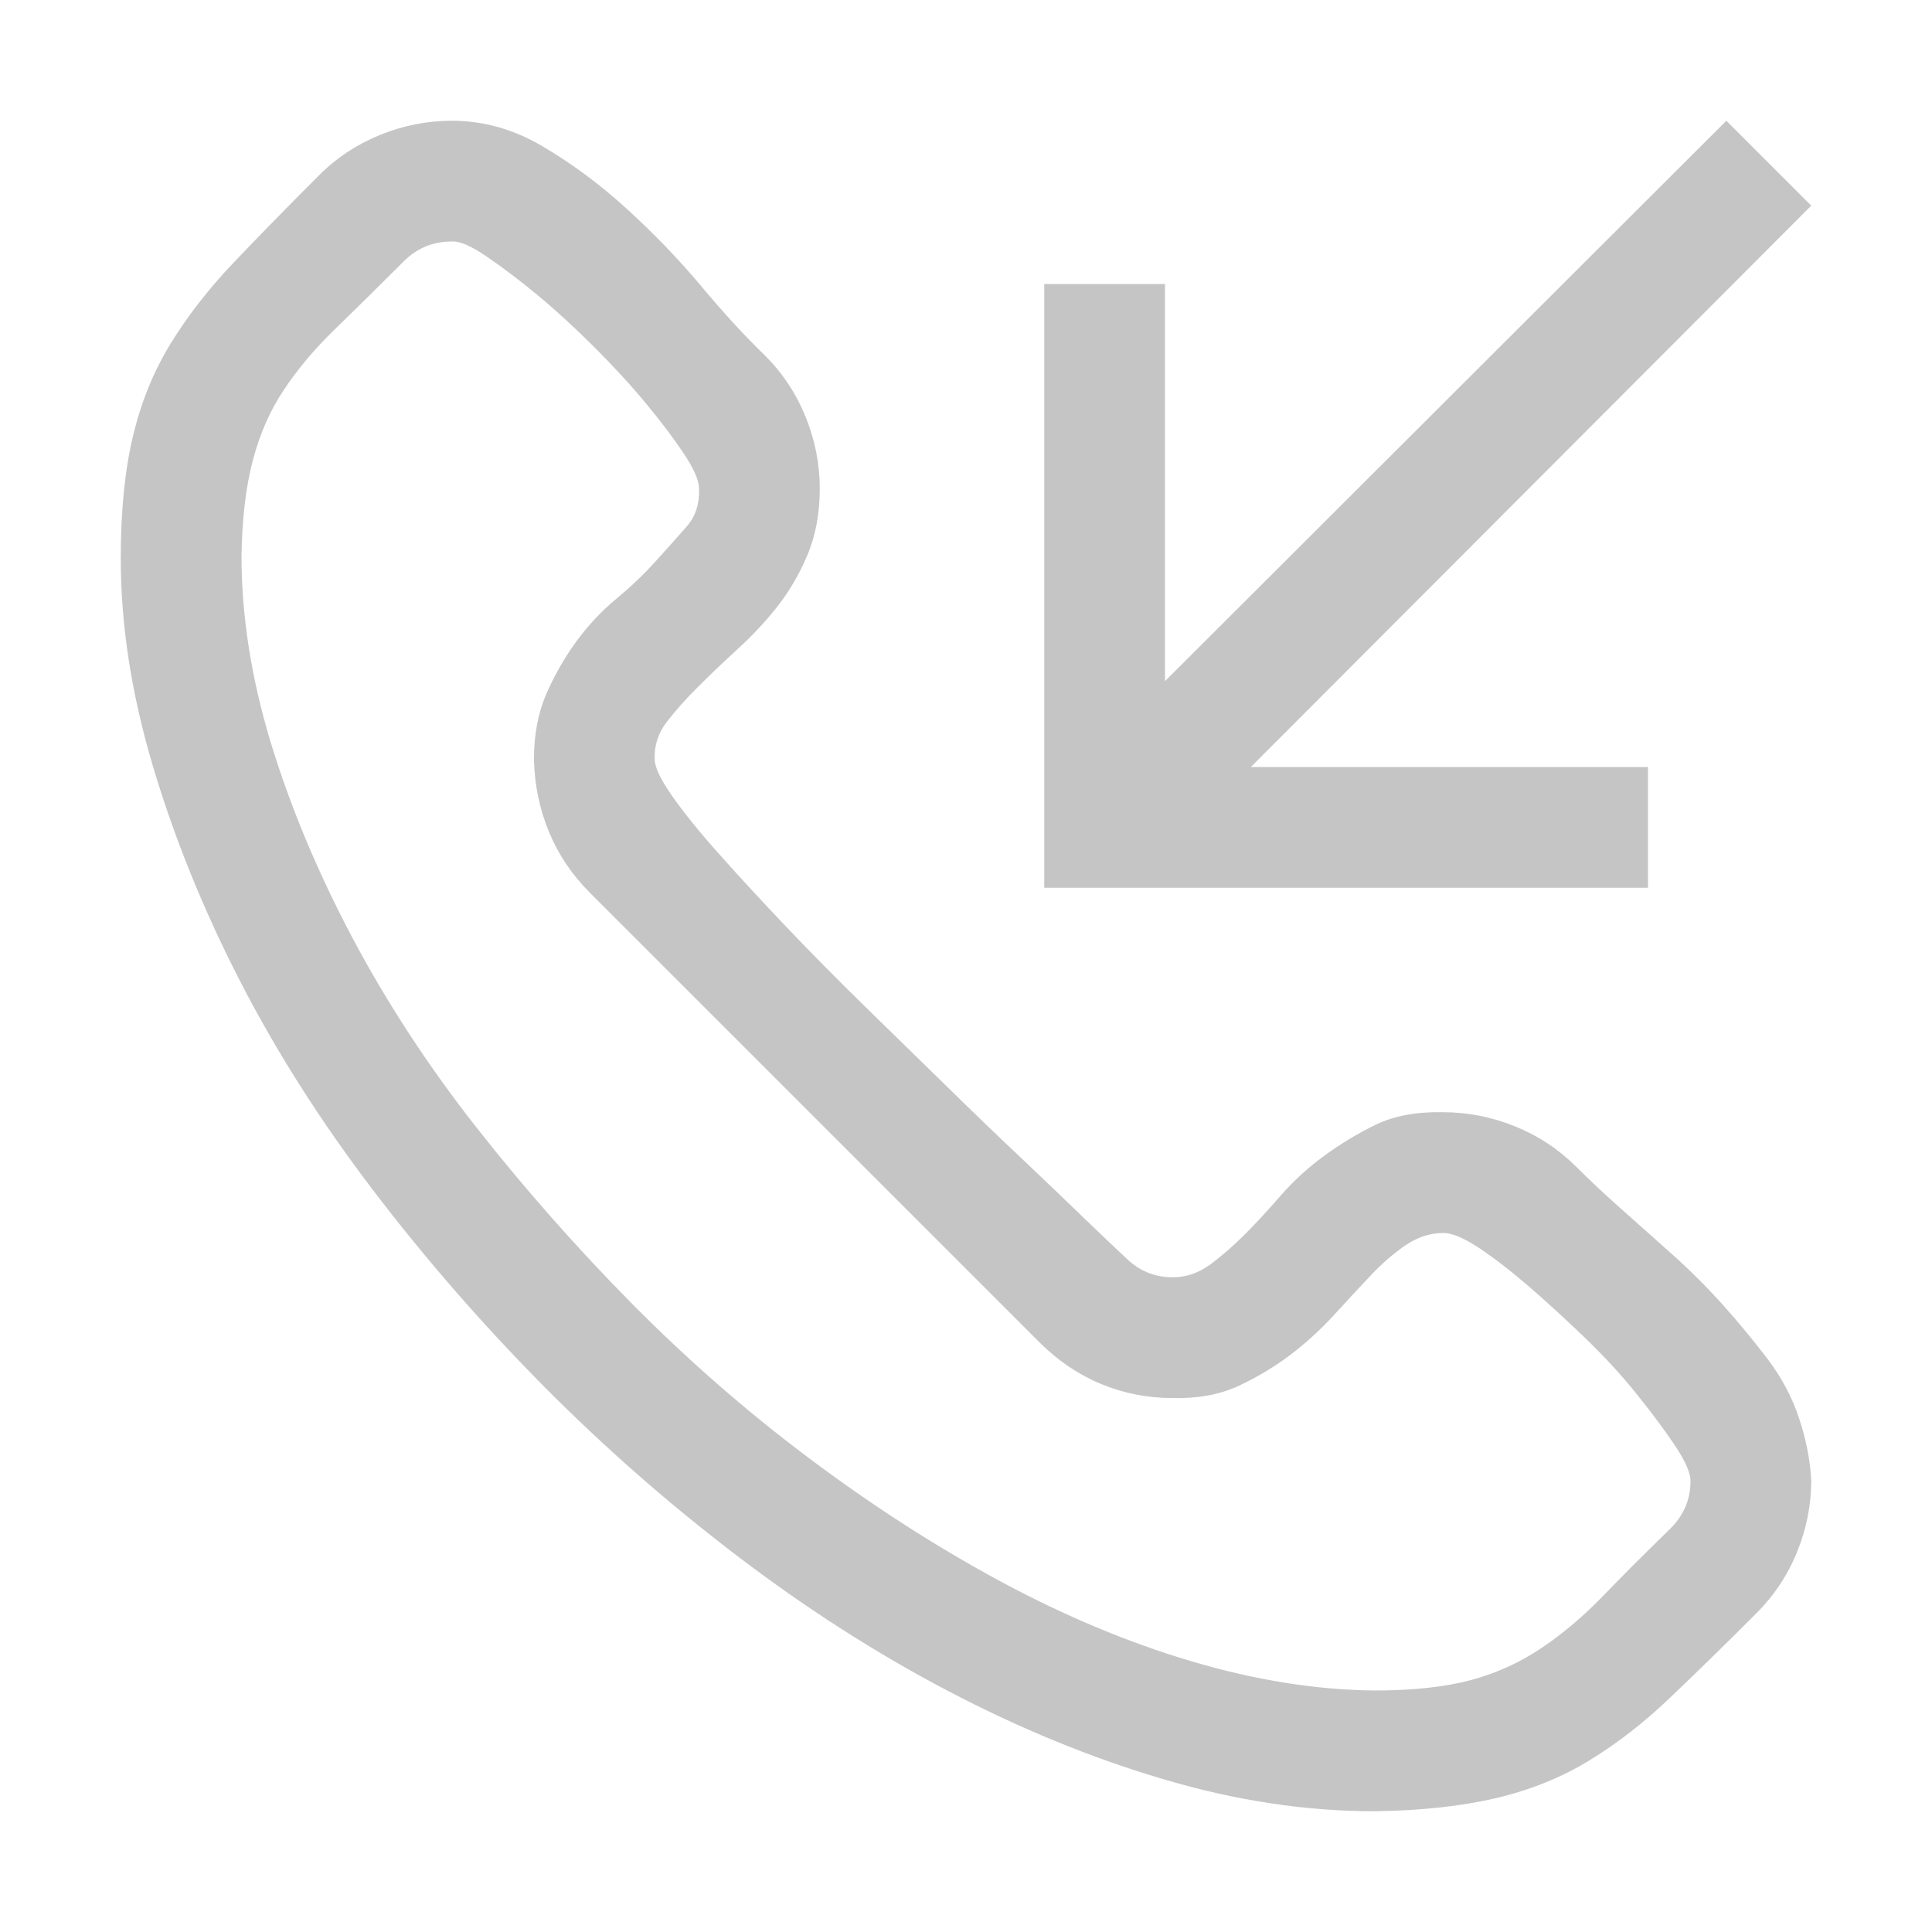
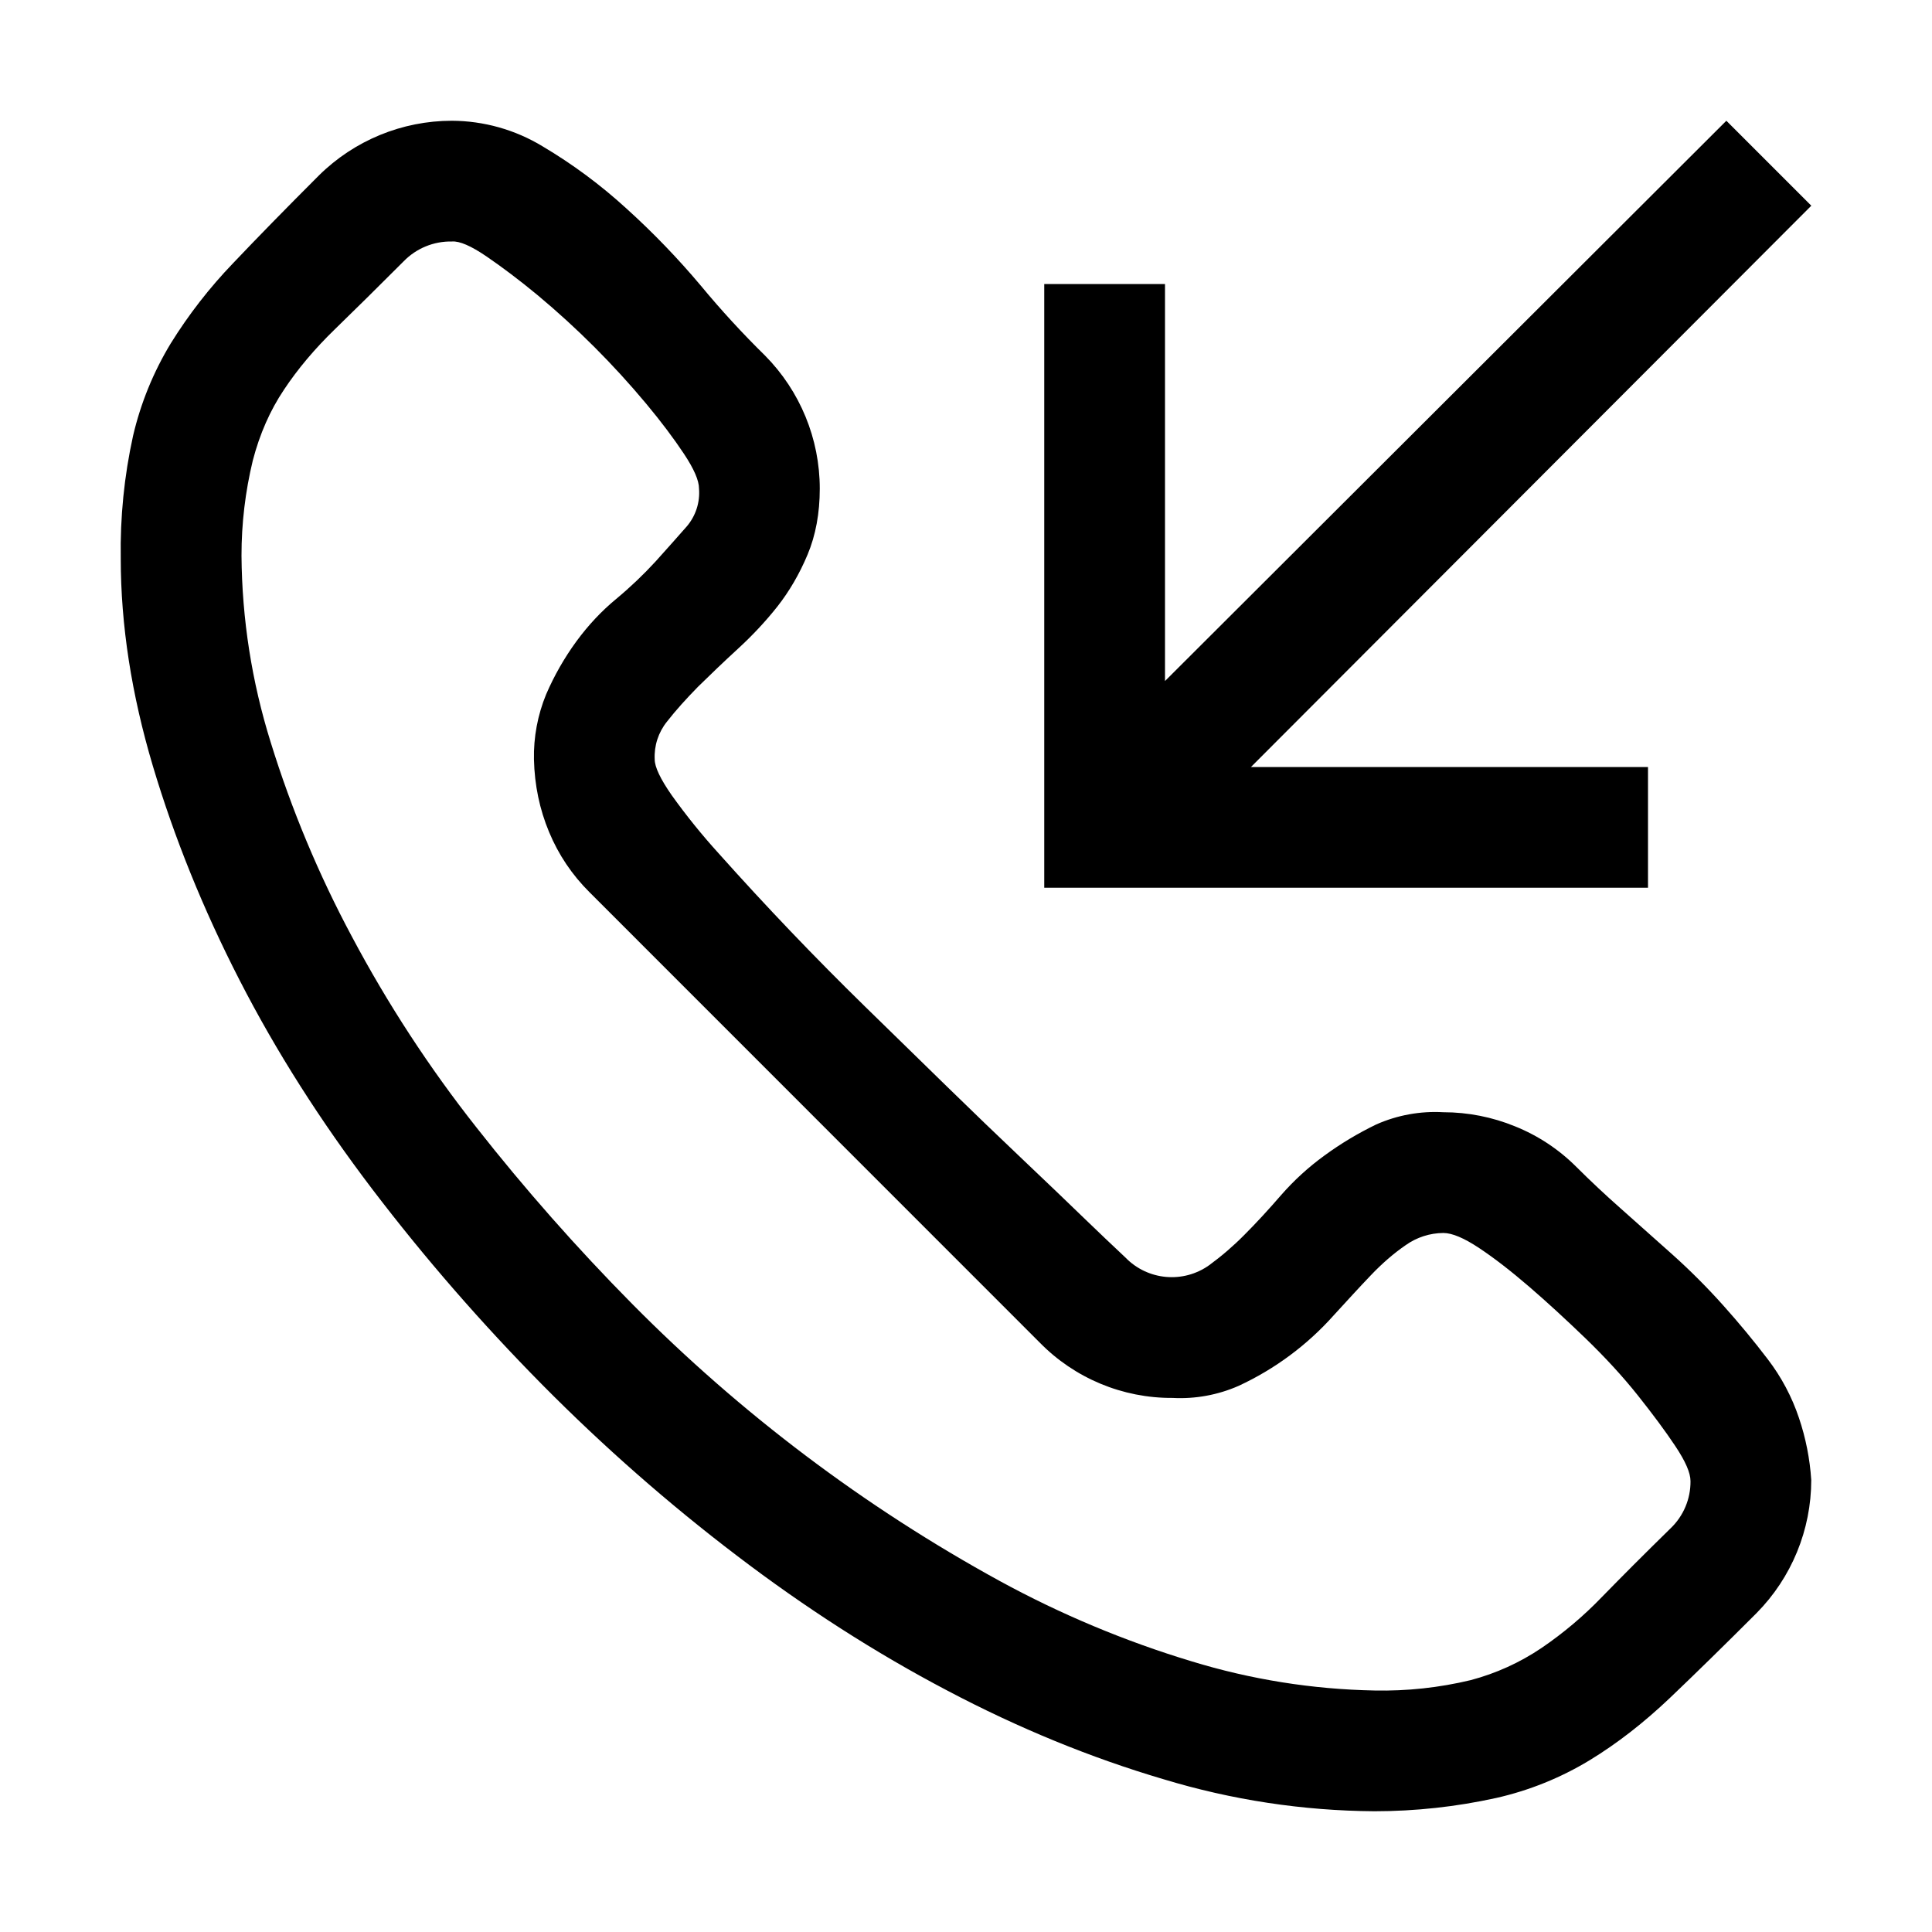
- <svg xmlns="http://www.w3.org/2000/svg" width="16" height="16" viewBox="0 0 16 16" fill="none">
-   <path fill-rule="evenodd" clip-rule="evenodd" d="M12.547 9.328C12.354 9.25 12.156 9.211 11.953 9.211C11.734 9.206 11.55 9.24 11.398 9.312C11.247 9.385 11.104 9.471 10.969 9.57C10.833 9.669 10.713 9.779 10.609 9.898C10.505 10.018 10.404 10.128 10.305 10.227C10.206 10.325 10.109 10.409 10.016 10.477C9.922 10.544 9.82 10.578 9.711 10.578C9.56 10.578 9.43 10.523 9.32 10.414C9.242 10.341 9.133 10.237 8.992 10.102C8.852 9.966 8.68 9.802 8.477 9.609C8.273 9.417 8.062 9.214 7.844 9C7.625 8.786 7.398 8.565 7.164 8.336C6.93 8.107 6.711 7.885 6.508 7.672C6.305 7.458 6.12 7.258 5.953 7.07C5.786 6.883 5.656 6.721 5.562 6.586C5.469 6.451 5.422 6.352 5.422 6.289C5.417 6.174 5.451 6.07 5.523 5.977C5.596 5.883 5.682 5.786 5.781 5.688C5.88 5.589 5.99 5.484 6.109 5.375C6.229 5.266 6.339 5.148 6.438 5.023C6.536 4.898 6.62 4.755 6.688 4.594C6.755 4.432 6.789 4.25 6.789 4.047C6.789 3.844 6.75 3.646 6.672 3.453C6.594 3.26 6.482 3.091 6.336 2.945C6.169 2.784 5.992 2.591 5.805 2.367C5.617 2.143 5.411 1.93 5.188 1.727C4.964 1.523 4.732 1.352 4.492 1.211C4.253 1.07 4.003 1 3.742 1C3.539 1 3.341 1.039 3.148 1.117C2.956 1.195 2.786 1.307 2.641 1.453C2.37 1.724 2.133 1.966 1.93 2.18C1.727 2.393 1.555 2.615 1.414 2.844C1.273 3.073 1.169 3.328 1.102 3.609C1.034 3.891 1 4.229 1 4.625C1 5.177 1.089 5.75 1.266 6.344C1.443 6.938 1.682 7.529 1.984 8.117C2.286 8.706 2.654 9.284 3.086 9.852C3.518 10.419 3.987 10.958 4.492 11.469C4.997 11.979 5.534 12.45 6.102 12.883C6.669 13.315 7.25 13.688 7.844 14C8.438 14.312 9.034 14.557 9.633 14.734C10.232 14.912 10.815 15 11.383 15C11.768 14.995 12.104 14.958 12.391 14.891C12.677 14.823 12.935 14.719 13.164 14.578C13.393 14.438 13.615 14.266 13.828 14.062C14.042 13.859 14.281 13.625 14.547 13.359C14.693 13.213 14.805 13.044 14.883 12.852C14.961 12.659 15 12.461 15 12.258C14.99 12.086 14.956 11.914 14.898 11.742C14.841 11.57 14.755 11.409 14.641 11.258C14.526 11.107 14.404 10.958 14.273 10.812C14.143 10.667 14.003 10.526 13.852 10.391C13.7 10.255 13.557 10.128 13.422 10.008C13.287 9.888 13.164 9.773 13.055 9.664C12.909 9.518 12.74 9.406 12.547 9.328ZM12.18 13.914C11.966 13.971 11.7 14 11.383 14C10.898 13.995 10.393 13.914 9.867 13.758C9.341 13.602 8.812 13.38 8.281 13.094C7.75 12.807 7.224 12.469 6.703 12.078C6.182 11.688 5.693 11.26 5.234 10.797C4.776 10.333 4.346 9.846 3.945 9.336C3.544 8.826 3.201 8.299 2.914 7.758C2.628 7.216 2.404 6.68 2.242 6.148C2.081 5.617 2 5.102 2 4.602C2.005 4.294 2.036 4.031 2.094 3.812C2.151 3.594 2.237 3.398 2.352 3.227C2.466 3.055 2.607 2.888 2.773 2.727C2.94 2.565 3.13 2.378 3.344 2.164C3.453 2.055 3.586 2 3.742 2C3.805 1.995 3.901 2.036 4.031 2.125C4.161 2.214 4.302 2.32 4.453 2.445C4.604 2.57 4.76 2.714 4.922 2.875C5.083 3.036 5.227 3.193 5.352 3.344C5.477 3.495 5.581 3.633 5.664 3.758C5.747 3.883 5.789 3.979 5.789 4.047C5.794 4.172 5.76 4.276 5.688 4.359C5.615 4.443 5.529 4.539 5.43 4.648C5.331 4.758 5.221 4.862 5.102 4.961C4.982 5.06 4.872 5.177 4.773 5.312C4.674 5.448 4.591 5.594 4.523 5.75C4.456 5.906 4.422 6.086 4.422 6.289C4.427 6.503 4.469 6.703 4.547 6.891C4.625 7.078 4.737 7.245 4.883 7.391L8.609 11.117C8.76 11.268 8.93 11.383 9.117 11.461C9.305 11.539 9.503 11.578 9.711 11.578C9.919 11.583 10.102 11.55 10.258 11.477C10.414 11.404 10.557 11.318 10.688 11.219C10.818 11.12 10.938 11.01 11.047 10.891C11.156 10.771 11.258 10.662 11.352 10.562C11.445 10.463 11.542 10.38 11.641 10.312C11.74 10.245 11.844 10.211 11.953 10.211C12.026 10.211 12.125 10.253 12.25 10.336C12.375 10.419 12.513 10.526 12.664 10.656C12.815 10.787 12.971 10.93 13.133 11.086C13.294 11.242 13.438 11.398 13.562 11.555C13.688 11.711 13.792 11.852 13.875 11.977C13.958 12.102 14 12.198 14 12.266C14 12.417 13.945 12.547 13.836 12.656C13.612 12.875 13.422 13.065 13.266 13.227C13.109 13.388 12.943 13.529 12.766 13.648C12.588 13.768 12.393 13.857 12.18 13.914ZM15 1.703L10.359 6.352L13.648 6.352V7.352L8.648 7.352L8.648 2.352L9.648 2.352V5.641L14.297 1L15 1.703Z" fill="#C5C5C5" />
+ <svg xmlns="http://www.w3.org/2000/svg" width="16" height="16">
+   <path fill-rule="evenodd" clip-rule="evenodd" d="M12.547 9.328a1.567 1.567 0 0 0-.594-.117 1.202 1.202 0 0 0-.555.101 2.762 2.762 0 0 0-.43.258 2.166 2.166 0 0 0-.359.328c-.104.12-.205.23-.304.329a2.409 2.409 0 0 1-.29.25.534.534 0 0 1-.695-.063 32.17 32.17 0 0 1-.328-.312c-.14-.136-.312-.3-.515-.493A61.776 61.776 0 0 1 7.844 9l-.68-.664a25.847 25.847 0 0 1-1.21-1.266 5.312 5.312 0 0 1-.391-.484c-.094-.135-.141-.234-.141-.297a.46.46 0 0 1 .101-.312c.073-.094.16-.19.258-.29.1-.098.209-.203.328-.312.12-.11.23-.227.329-.352.098-.125.182-.268.25-.43.067-.16.101-.343.101-.546a1.567 1.567 0 0 0-.453-1.102 7.604 7.604 0 0 1-.531-.578 6.487 6.487 0 0 0-.617-.64 4.207 4.207 0 0 0-.696-.516A1.46 1.46 0 0 0 3.742 1a1.567 1.567 0 0 0-1.101.453c-.271.271-.508.513-.711.727a4.006 4.006 0 0 0-.516.664 2.63 2.63 0 0 0-.312.765A4.39 4.39 0 0 0 1 4.625c0 .552.089 1.125.266 1.719.177.593.416 1.185.718 1.773.302.589.67 1.167 1.102 1.735.432.567.901 1.106 1.406 1.617.505.51 1.042.982 1.61 1.414.567.432 1.148.805 1.742 1.117.593.313 1.19.557 1.789.734a6.157 6.157 0 0 0 1.75.266 4.696 4.696 0 0 0 1.008-.11 2.59 2.59 0 0 0 .773-.312c.23-.14.45-.312.664-.515.214-.204.453-.438.719-.704A1.568 1.568 0 0 0 15 12.257a2.009 2.009 0 0 0-.102-.515 1.674 1.674 0 0 0-.257-.484 7.24 7.24 0 0 0-.368-.445 5.381 5.381 0 0 0-.421-.422 91.549 91.549 0 0 0-.43-.383 8.277 8.277 0 0 1-.367-.344 1.516 1.516 0 0 0-.508-.336zm-.367 4.586a3.13 3.13 0 0 1-.797.086 5.526 5.526 0 0 1-1.516-.242 8.362 8.362 0 0 1-1.586-.664 13.205 13.205 0 0 1-3.047-2.297 17.15 17.15 0 0 1-1.289-1.461 10.502 10.502 0 0 1-1.03-1.578 9.12 9.12 0 0 1-.673-1.61A5.308 5.308 0 0 1 2 4.602a3.34 3.34 0 0 1 .094-.79c.057-.218.143-.414.258-.585.114-.172.255-.339.421-.5.167-.162.357-.35.57-.563a.542.542 0 0 1 .4-.164c.062-.005.158.036.288.125.13.089.271.195.422.32a7.058 7.058 0 0 1 .899.899c.125.15.229.289.312.414.083.125.125.221.125.289a.429.429 0 0 1-.101.312c-.073.084-.16.18-.258.29-.1.109-.209.213-.328.312-.12.099-.23.216-.329.351a2.266 2.266 0 0 0-.25.438 1.345 1.345 0 0 0-.101.54c.005.213.047.413.125.6.078.188.19.355.336.5l3.726 3.727a1.527 1.527 0 0 0 1.102.46 1.2 1.2 0 0 0 .547-.1 2.414 2.414 0 0 0 .789-.586c.11-.12.21-.23.305-.329.093-.098.19-.182.289-.25a.545.545 0 0 1 .312-.101c.073 0 .172.042.297.125.125.083.263.19.414.32.151.13.307.274.469.43.161.156.305.312.43.469.124.156.229.297.312.422.083.125.125.22.125.289a.533.533 0 0 1-.164.39c-.224.219-.414.41-.57.57a3.159 3.159 0 0 1-.5.422 1.93 1.93 0 0 1-.586.266zM15 1.704l-4.64 4.648h3.288v1h-5v-5h1V5.64L14.297 1l.703.703z" />
</svg>
